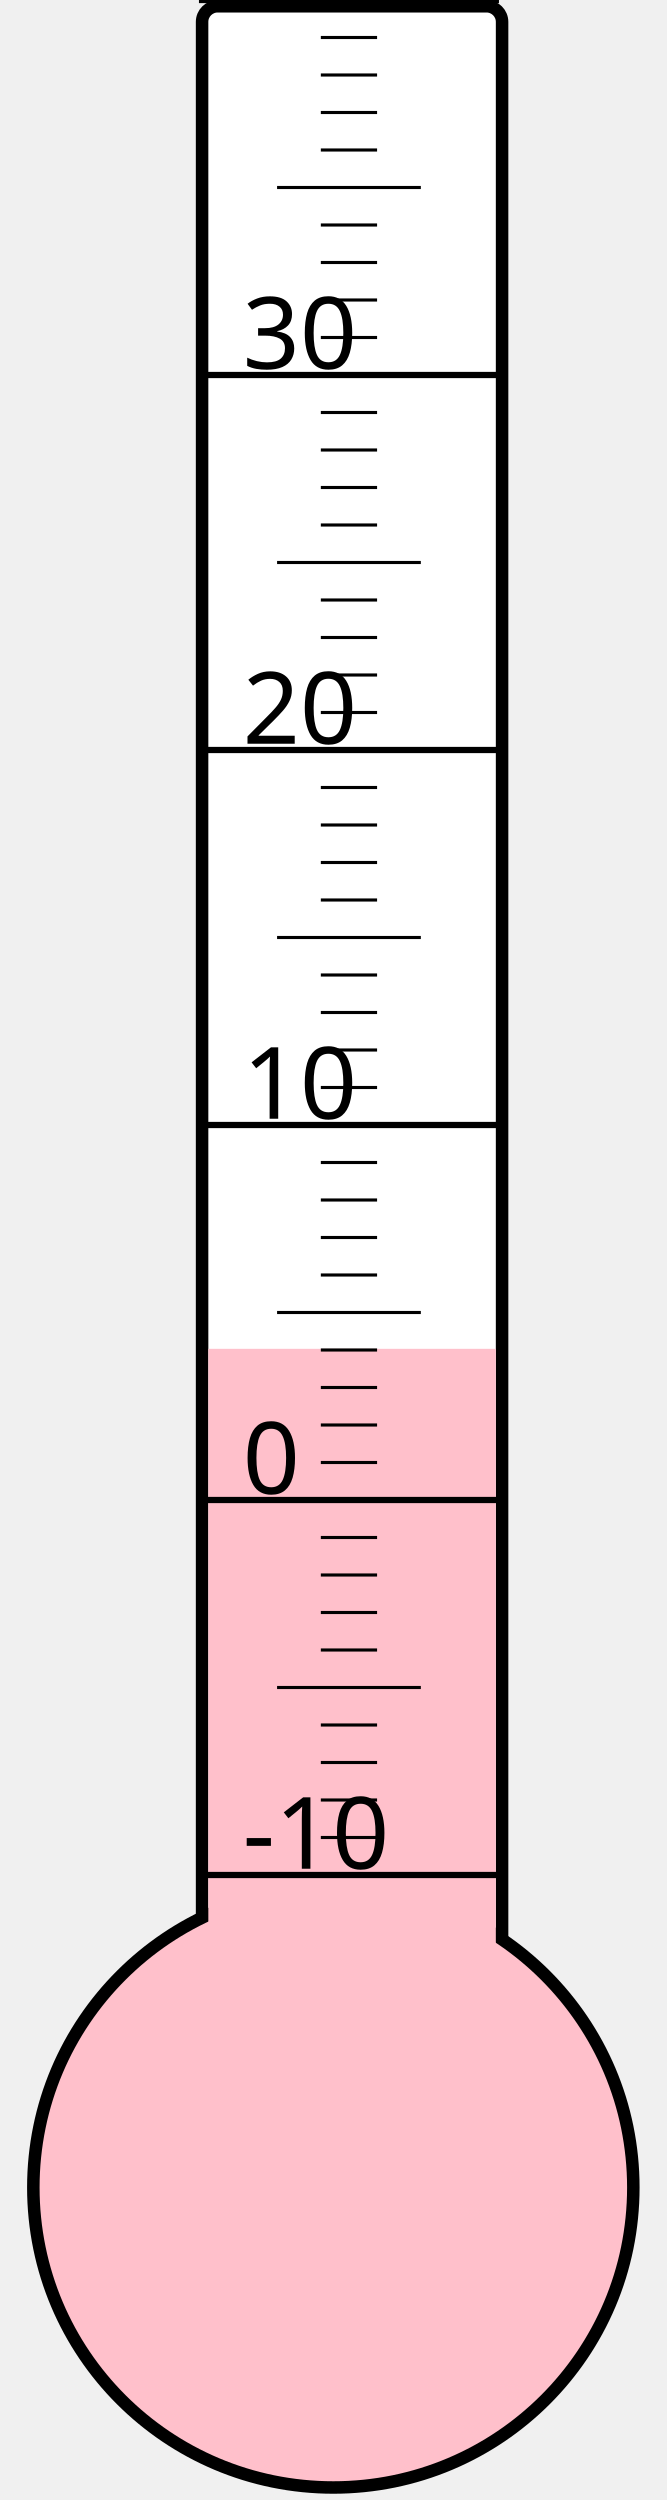
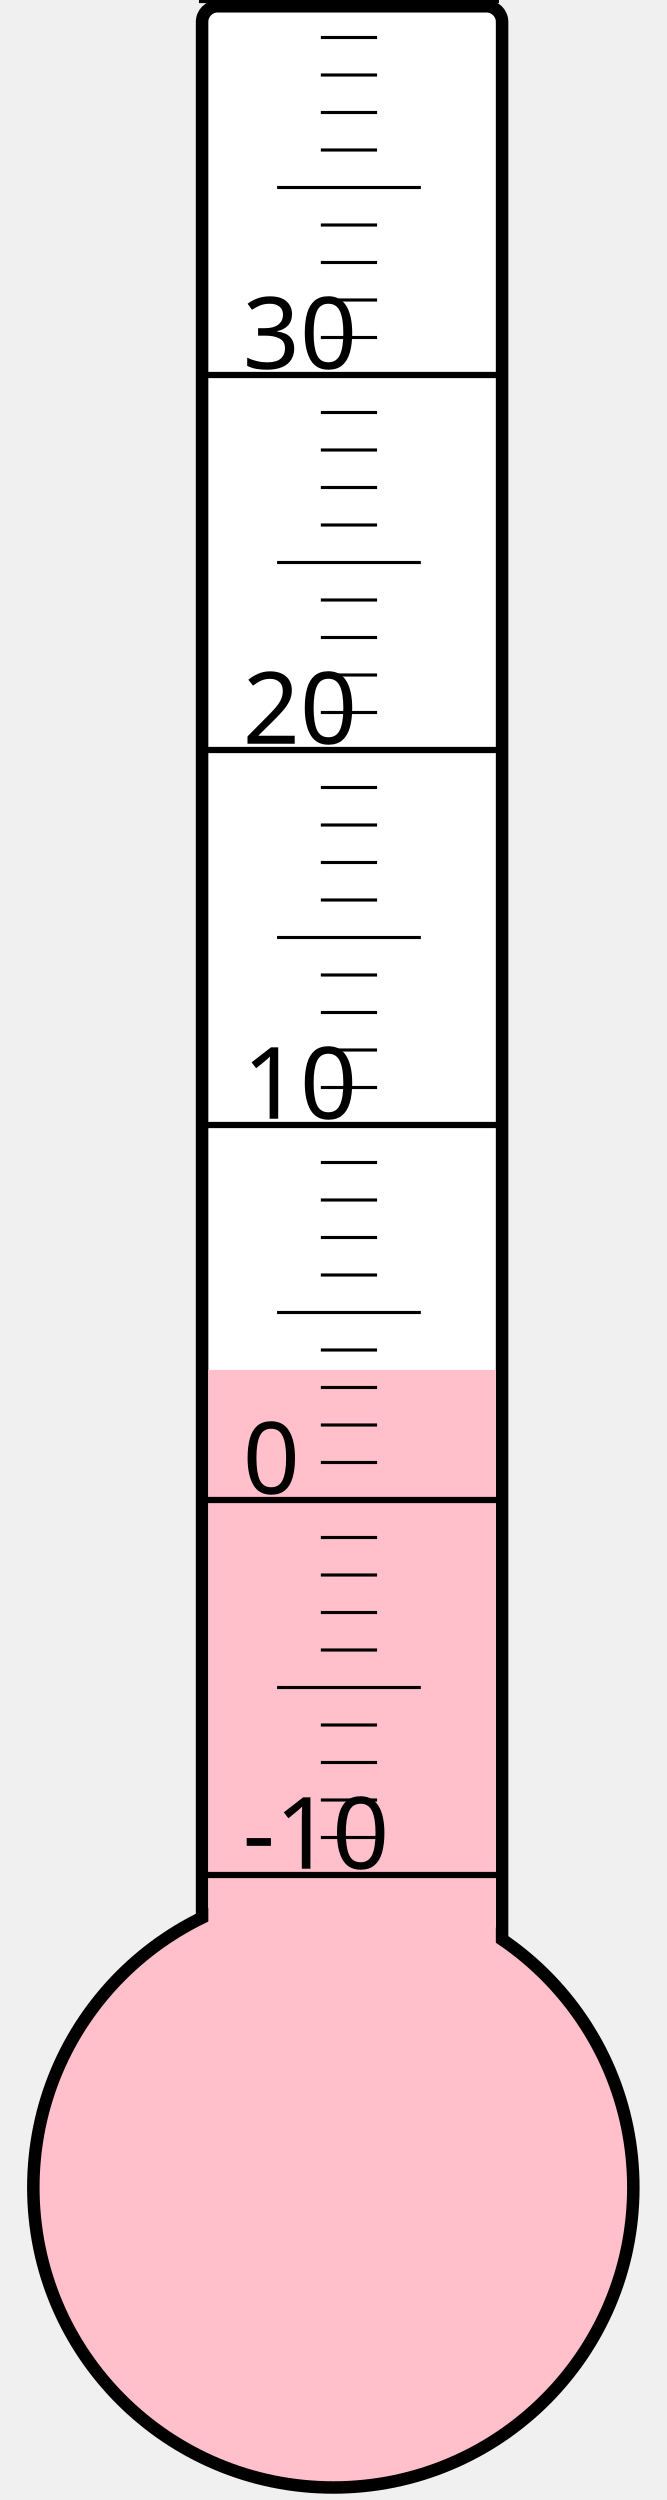
<svg xmlns="http://www.w3.org/2000/svg" width="40px" height="150px" viewBox="0 0 200 800">
  <rect width="200" height="800" x="0" y="0" style="fill: #ffffeb; fill-opacity: 0;" />
  <rect width="96" height="680" x="58" y="2" rx="5" ry="5" style="fill: white; fill-opacity: 1; stroke: black; stroke-width: 4;" />
  <circle cx="100" cy="700" r="96" style="fill: pink; stroke: black; stroke-width: 4;" />
-   <rect width="92" height="268.375" x="60" y="431.625" style="fill: pink; fill-opacity: 1; stroke-width: 0;" />
+   <rect width="92" height="261.625" x="60" y="438.375" style="fill: pink; fill-opacity: 1; stroke-width: 0;" />
  <text x="71" y="598" style="font-family: sans-serif; font-size: 24pt;">-10</text>
  <text x="71" y="478" style="font-family: sans-serif; font-size: 24pt;">0</text>
  <text x="71" y="358" style="font-family: sans-serif; font-size: 24pt;">10</text>
  <text x="71" y="238" style="font-family: sans-serif; font-size: 24pt;">20</text>
  <text x="71" y="118" style="font-family: sans-serif; font-size: 24pt;">30</text>
  <g style="stroke: black;">
    <line x1="57" y1="600" x2="153" y2="600" style="stroke-width: 2;" />
    <line x1="96" y1="588" x2="114" y2="588" style="stroke-width: 1;" />
    <line x1="96" y1="576" x2="114" y2="576" style="stroke-width: 1;" />
    <line x1="96" y1="564" x2="114" y2="564" style="stroke-width: 1;" />
    <line x1="96" y1="552" x2="114" y2="552" style="stroke-width: 1;" />
    <line x1="82" y1="540" x2="128" y2="540" style="stroke-width: 1;" />
    <line x1="96" y1="528" x2="114" y2="528" style="stroke-width: 1;" />
    <line x1="96" y1="516" x2="114" y2="516" style="stroke-width: 1;" />
    <line x1="96" y1="504" x2="114" y2="504" style="stroke-width: 1;" />
    <line x1="96" y1="492" x2="114" y2="492" style="stroke-width: 1;" />
    <line x1="57" y1="480" x2="153" y2="480" style="stroke-width: 2;" />
    <line x1="96" y1="468" x2="114" y2="468" style="stroke-width: 1;" />
    <line x1="96" y1="456" x2="114" y2="456" style="stroke-width: 1;" />
    <line x1="96" y1="444" x2="114" y2="444" style="stroke-width: 1;" />
    <line x1="96" y1="432" x2="114" y2="432" style="stroke-width: 1;" />
    <line x1="82" y1="420" x2="128" y2="420" style="stroke-width: 1;" />
    <line x1="96" y1="408" x2="114" y2="408" style="stroke-width: 1;" />
    <line x1="96" y1="396" x2="114" y2="396" style="stroke-width: 1;" />
    <line x1="96" y1="384" x2="114" y2="384" style="stroke-width: 1;" />
    <line x1="96" y1="372" x2="114" y2="372" style="stroke-width: 1;" />
    <line x1="57" y1="360" x2="153" y2="360" style="stroke-width: 2;" />
    <line x1="96" y1="348" x2="114" y2="348" style="stroke-width: 1;" />
    <line x1="96" y1="336" x2="114" y2="336" style="stroke-width: 1;" />
    <line x1="96" y1="324" x2="114" y2="324" style="stroke-width: 1;" />
    <line x1="96" y1="312" x2="114" y2="312" style="stroke-width: 1;" />
    <line x1="82" y1="300" x2="128" y2="300" style="stroke-width: 1;" />
    <line x1="96" y1="288" x2="114" y2="288" style="stroke-width: 1;" />
    <line x1="96" y1="276" x2="114" y2="276" style="stroke-width: 1;" />
    <line x1="96" y1="264" x2="114" y2="264" style="stroke-width: 1;" />
    <line x1="96" y1="252" x2="114" y2="252" style="stroke-width: 1;" />
    <line x1="57" y1="240" x2="153" y2="240" style="stroke-width: 2;" />
    <line x1="96" y1="228" x2="114" y2="228" style="stroke-width: 1;" />
    <line x1="96" y1="216" x2="114" y2="216" style="stroke-width: 1;" />
    <line x1="96" y1="204" x2="114" y2="204" style="stroke-width: 1;" />
    <line x1="96" y1="192" x2="114" y2="192" style="stroke-width: 1;" />
    <line x1="82" y1="180" x2="128" y2="180" style="stroke-width: 1;" />
    <line x1="96" y1="168" x2="114" y2="168" style="stroke-width: 1;" />
    <line x1="96" y1="156" x2="114" y2="156" style="stroke-width: 1;" />
    <line x1="96" y1="144" x2="114" y2="144" style="stroke-width: 1;" />
    <line x1="96" y1="132" x2="114" y2="132" style="stroke-width: 1;" />
    <line x1="57" y1="120" x2="153" y2="120" style="stroke-width: 2;" />
    <line x1="96" y1="108" x2="114" y2="108" style="stroke-width: 1;" />
    <line x1="96" y1="96" x2="114" y2="96" style="stroke-width: 1;" />
    <line x1="96" y1="84" x2="114" y2="84" style="stroke-width: 1;" />
    <line x1="96" y1="72" x2="114" y2="72" style="stroke-width: 1;" />
    <line x1="82" y1="60" x2="128" y2="60" style="stroke-width: 1;" />
    <line x1="96" y1="48" x2="114" y2="48" style="stroke-width: 1;" />
    <line x1="96" y1="36" x2="114" y2="36" style="stroke-width: 1;" />
    <line x1="96" y1="24" x2="114" y2="24" style="stroke-width: 1;" />
    <line x1="96" y1="12" x2="114" y2="12" style="stroke-width: 1;" />
    <line x1="57" y1="0" x2="153" y2="0" style="stroke-width: 2;" />
  </g>
</svg>
